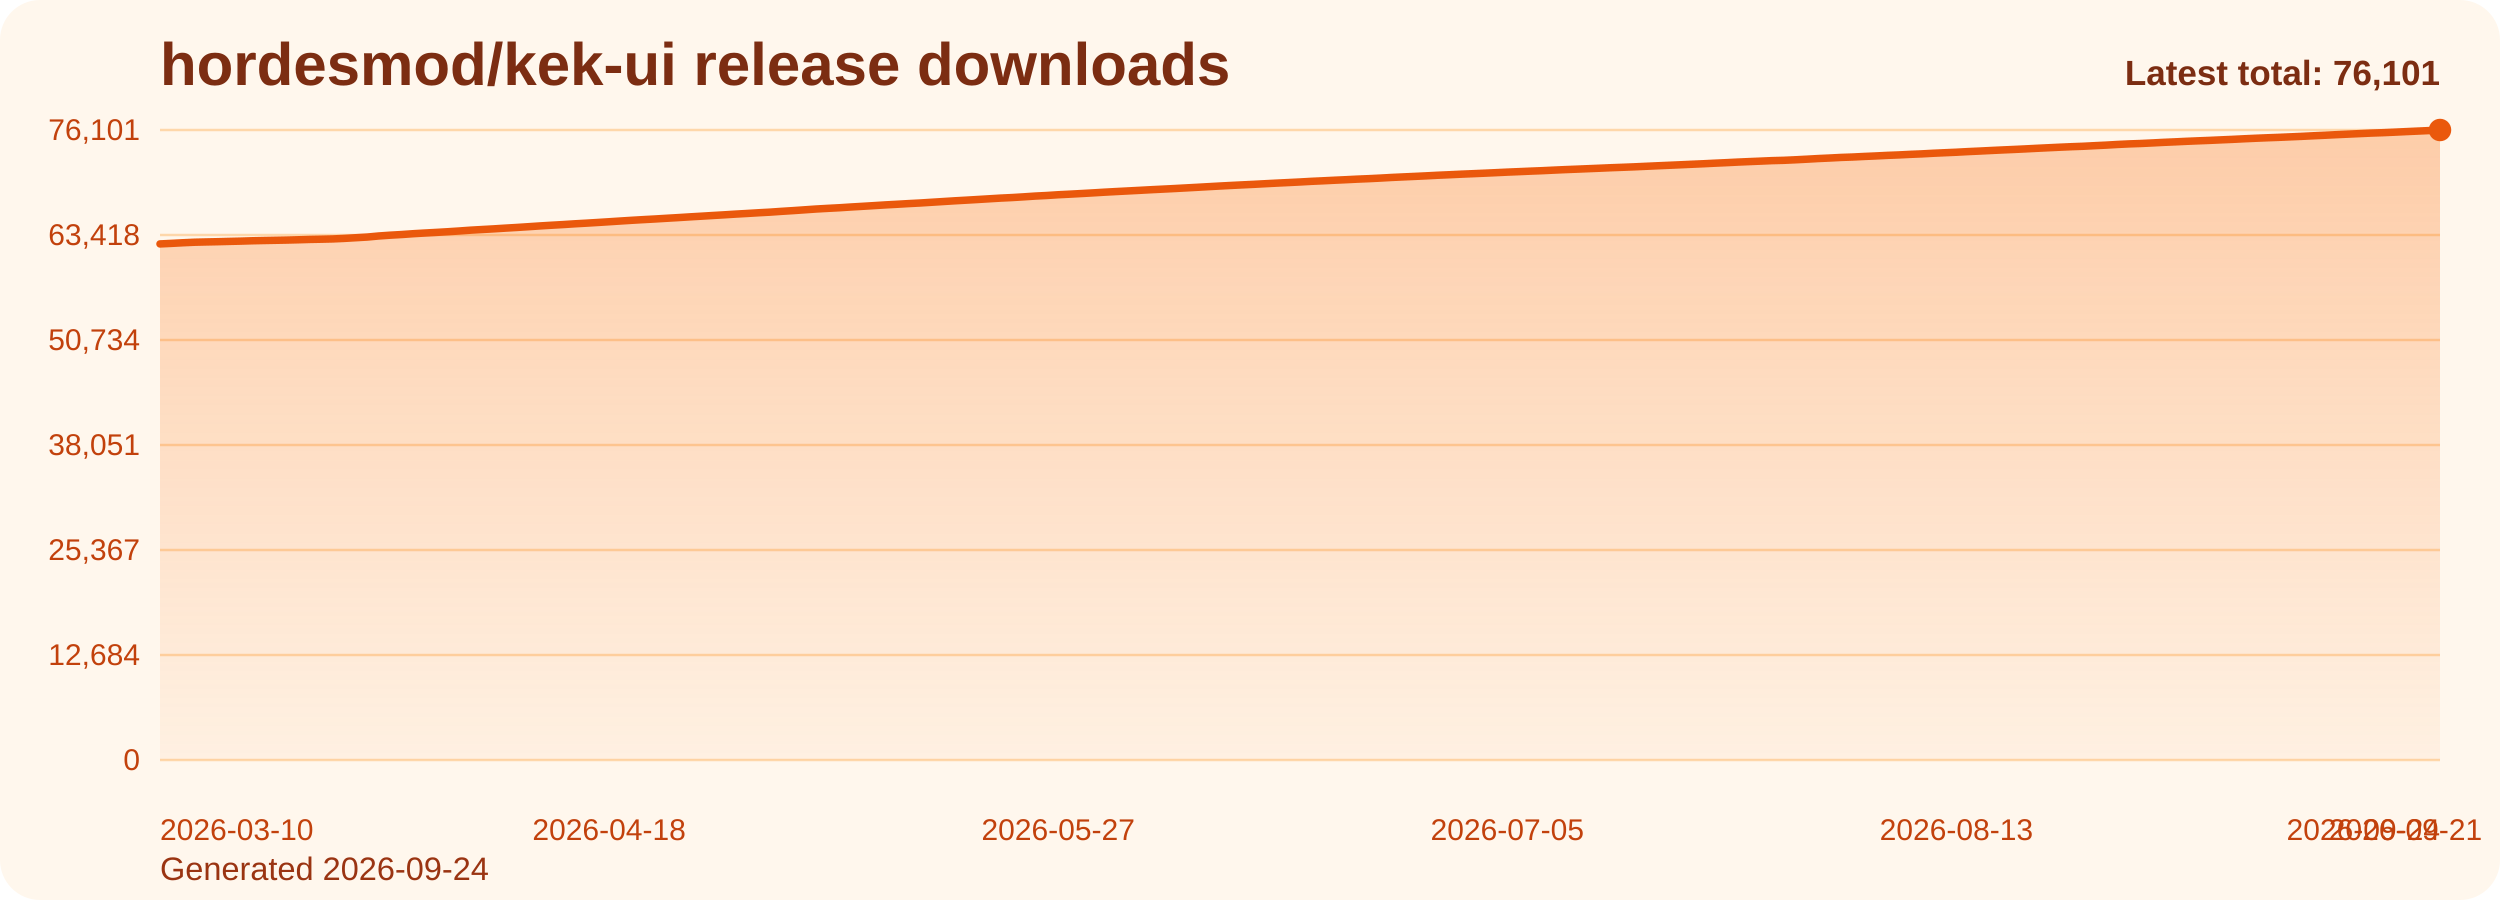
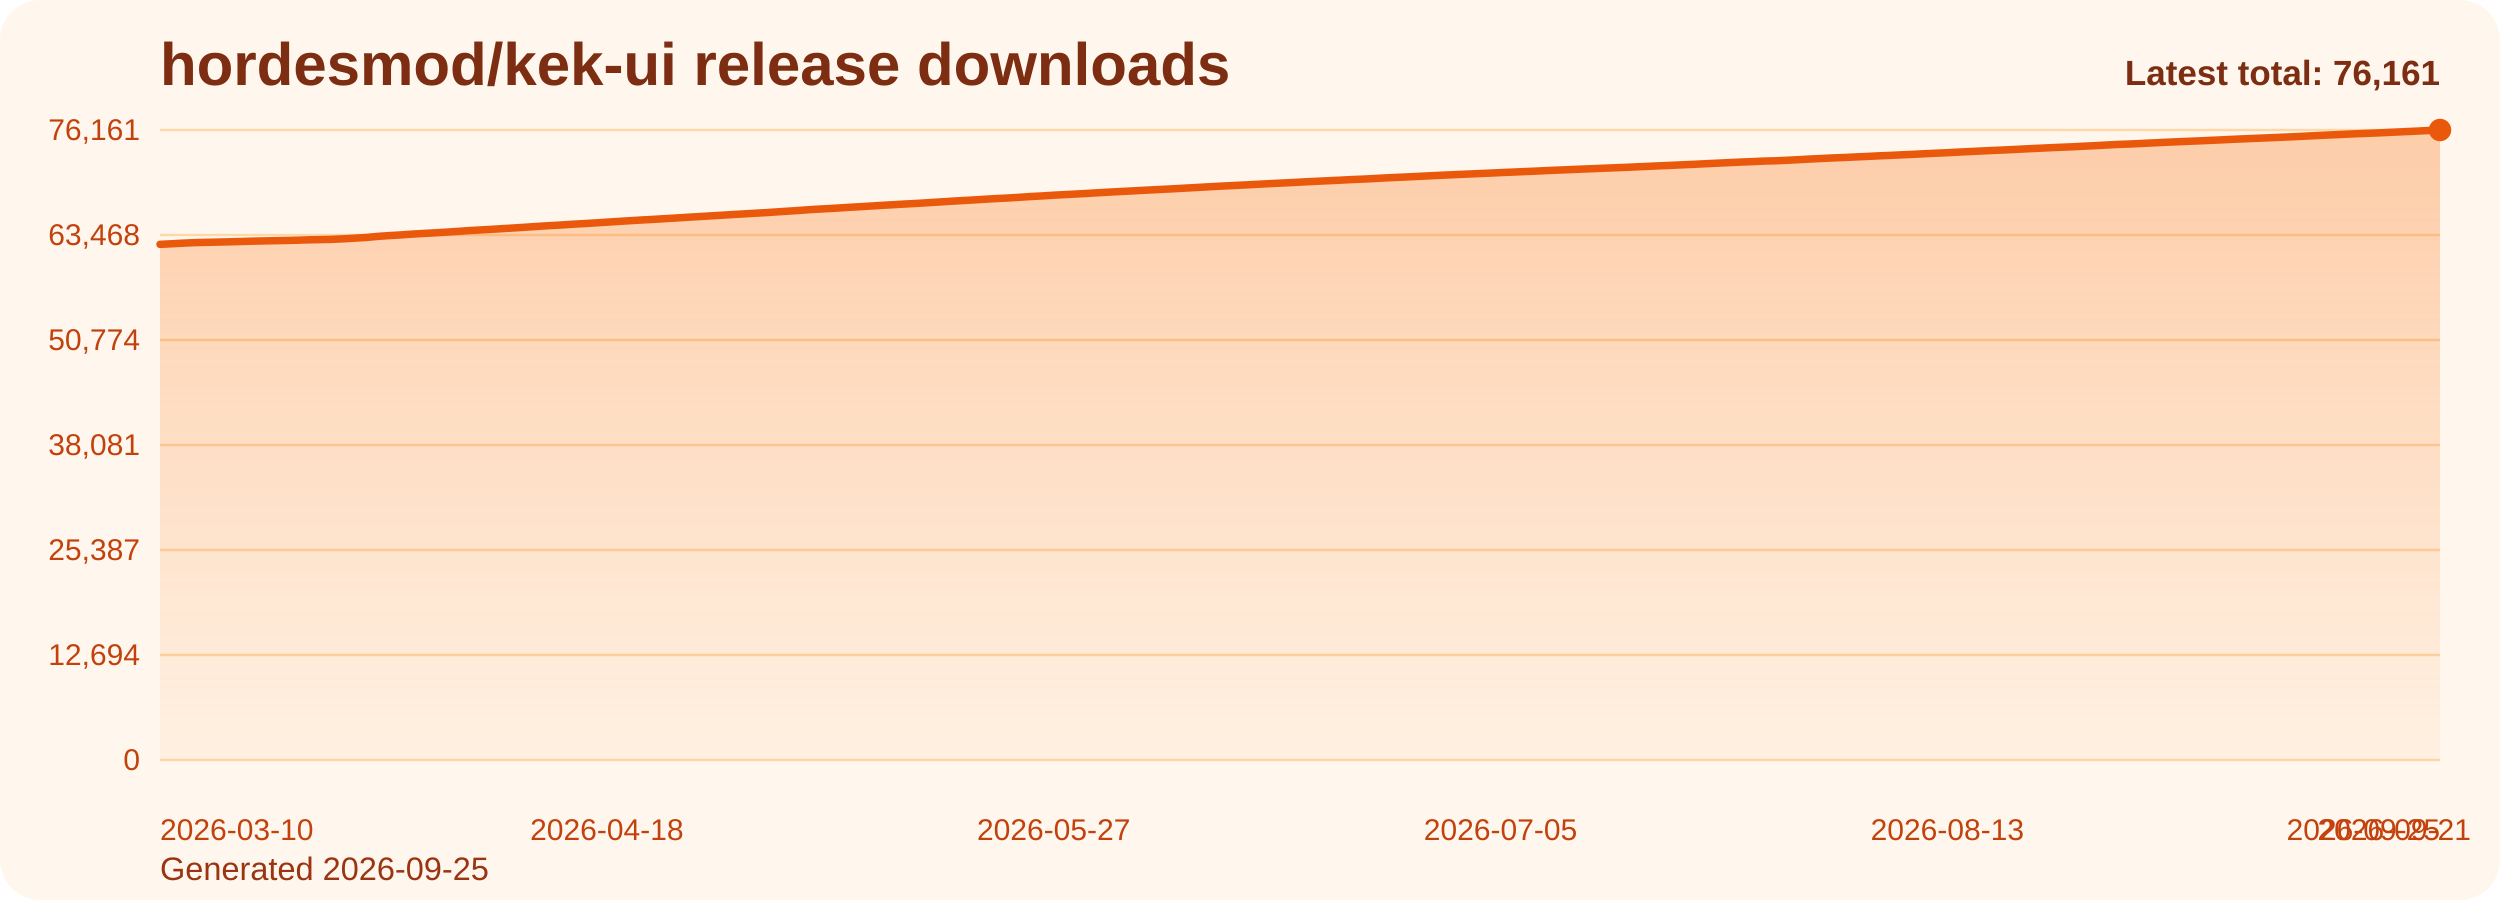
<svg xmlns="http://www.w3.org/2000/svg" viewBox="0 0 1000 360" role="img" aria-label="hordesmod/kek-ui release downloads chart">
  <defs>
    <linearGradient id="fill-total-trend-orange" x1="0" y1="0" x2="0" y2="1">
      <stop offset="0%" stop-color="#f97316" stop-opacity="0.32" />
      <stop offset="100%" stop-color="#f97316" stop-opacity="0.05" />
    </linearGradient>
    <style>
      .bg { fill: #fff7ed; }
      .title { font: 700 24px Arial, sans-serif; fill: #7c2d12; }
      .sub { font: 400 13px Arial, sans-serif; fill: #9a3412; }
      .grid { stroke: #fed7aa; stroke-width: 1; }
      .axis { font: 400 12px Arial, sans-serif; fill: #c2410c; }
      .line { fill: none; stroke: #ea580c; stroke-width: 3; stroke-linecap: round; stroke-linejoin: round; }
      .dot { fill: #ea580c; }
      .value { font: 600 11px Arial, sans-serif; fill: #9a3412; }
      .latest { font: 700 14px Arial, sans-serif; fill: #7c2d12; }
    </style>
  </defs>
  <rect class="bg" x="0" y="0" width="1000" height="360" rx="16" />
  <text class="title" x="64" y="34">hordesmod/kek-ui release downloads</text>
-   <text class="sub" x="64" y="352">Generated 2026-09-24</text>
+   <text class="sub" x="64" y="352">Generated 2026-09-25</text>
  <line x1="64" y1="52.00" x2="976" y2="52.00" class="grid" />
-   <text x="56" y="56.00" text-anchor="end" class="axis">76,101</text>
+   <text x="56" y="56.00" text-anchor="end" class="axis">76,161</text>
  <line x1="64" y1="94.00" x2="976" y2="94.00" class="grid" />
-   <text x="56" y="98.00" text-anchor="end" class="axis">63,418</text>
+   <text x="56" y="98.00" text-anchor="end" class="axis">63,468</text>
  <line x1="64" y1="136.00" x2="976" y2="136.00" class="grid" />
-   <text x="56" y="140.00" text-anchor="end" class="axis">50,734</text>
+   <text x="56" y="140.00" text-anchor="end" class="axis">50,774</text>
  <line x1="64" y1="178.00" x2="976" y2="178.00" class="grid" />
-   <text x="56" y="182.00" text-anchor="end" class="axis">38,051</text>
+   <text x="56" y="182.00" text-anchor="end" class="axis">38,081</text>
  <line x1="64" y1="220.00" x2="976" y2="220.00" class="grid" />
-   <text x="56" y="224.00" text-anchor="end" class="axis">25,367</text>
+   <text x="56" y="224.00" text-anchor="end" class="axis">25,387</text>
  <line x1="64" y1="262.00" x2="976" y2="262.00" class="grid" />
-   <text x="56" y="266.00" text-anchor="end" class="axis">12,684</text>
+   <text x="56" y="266.00" text-anchor="end" class="axis">12,694</text>
  <line x1="64" y1="304.00" x2="976" y2="304.00" class="grid" />
  <text x="56" y="308.00" text-anchor="end" class="axis">0</text>
-   <path d="M 64.00 304 L 64.00 97.57 L 68.61 97.35 L 73.21 97.10 L 77.82 96.89 L 82.42 96.78 L 87.03 96.68 L 91.64 96.56 L 96.24 96.45 L 100.85 96.31 L 105.45 96.21 L 110.06 96.12 L 114.67 96.03 L 119.27 95.91 L 123.88 95.77 L 128.48 95.68 L 133.09 95.57 L 137.70 95.36 L 142.30 95.09 L 146.91 94.82 L 151.52 94.39 L 156.12 94.07 L 160.73 93.81 L 165.33 93.48 L 169.94 93.21 L 174.55 92.96 L 179.15 92.69 L 183.76 92.39 L 188.36 92.06 L 192.97 91.80 L 197.58 91.54 L 202.18 91.25 L 206.79 90.98 L 211.39 90.68 L 216.00 90.37 L 220.61 90.09 L 225.21 89.83 L 229.82 89.53 L 234.42 89.27 L 239.03 88.99 L 243.64 88.70 L 248.24 88.40 L 252.85 88.11 L 257.45 87.84 L 262.06 87.59 L 266.67 87.31 L 271.27 87.04 L 275.88 86.75 L 280.48 86.48 L 285.09 86.20 L 289.70 85.93 L 294.30 85.64 L 298.91 85.38 L 303.52 85.10 L 308.12 84.85 L 312.73 84.53 L 317.33 84.24 L 321.94 83.92 L 326.55 83.60 L 331.15 83.34 L 335.76 83.10 L 340.36 82.80 L 344.97 82.53 L 349.58 82.25 L 354.18 81.96 L 358.79 81.71 L 363.39 81.44 L 368.00 81.20 L 372.61 80.91 L 377.21 80.62 L 381.82 80.33 L 386.42 80.07 L 391.03 79.80 L 395.64 79.52 L 400.24 79.24 L 404.85 79.02 L 409.45 78.74 L 414.06 78.43 L 418.67 78.20 L 423.27 77.90 L 427.88 77.67 L 432.48 77.42 L 437.09 77.16 L 441.70 76.88 L 446.30 76.63 L 450.91 76.39 L 455.52 76.15 L 460.12 75.90 L 464.73 75.67 L 469.33 75.44 L 473.94 75.19 L 478.55 74.94 L 483.15 74.68 L 487.76 74.42 L 492.36 74.18 L 496.97 73.95 L 501.58 73.73 L 506.18 73.48 L 510.79 73.24 L 515.39 73.02 L 520.00 72.79 L 524.61 72.53 L 529.21 72.32 L 533.82 72.09 L 538.42 71.88 L 543.03 71.65 L 547.64 71.46 L 552.24 71.23 L 556.85 70.97 L 561.45 70.76 L 566.06 70.55 L 570.67 70.33 L 575.27 70.09 L 579.88 69.89 L 584.48 69.67 L 589.09 69.48 L 593.70 69.28 L 598.30 69.07 L 602.91 68.85 L 607.52 68.66 L 612.12 68.46 L 616.73 68.28 L 621.33 68.06 L 625.94 67.85 L 630.55 67.67 L 635.15 67.48 L 639.76 67.29 L 644.36 67.09 L 648.97 66.92 L 653.58 66.74 L 658.18 66.53 L 662.79 66.32 L 667.39 66.12 L 672.00 65.92 L 676.61 65.71 L 681.21 65.51 L 685.82 65.28 L 690.42 65.07 L 695.03 64.84 L 699.64 64.64 L 704.24 64.45 L 708.85 64.25 L 713.45 64.13 L 718.06 63.92 L 722.67 63.68 L 727.27 63.42 L 731.88 63.21 L 736.48 62.97 L 741.09 62.81 L 745.70 62.58 L 750.30 62.38 L 754.91 62.15 L 759.52 61.97 L 764.12 61.74 L 768.73 61.55 L 773.33 61.30 L 777.94 61.09 L 782.55 60.89 L 787.15 60.64 L 791.76 60.43 L 796.36 60.20 L 800.97 59.98 L 805.58 59.78 L 810.18 59.56 L 814.79 59.32 L 819.39 59.10 L 824.00 58.88 L 828.61 58.68 L 833.21 58.51 L 837.82 58.27 L 842.42 58.05 L 847.03 57.78 L 851.64 57.56 L 856.24 57.40 L 860.85 57.18 L 865.45 56.94 L 870.06 56.74 L 874.67 56.52 L 879.27 56.33 L 883.88 56.15 L 888.48 55.94 L 893.09 55.74 L 897.70 55.51 L 902.30 55.30 L 906.91 55.11 L 911.52 54.94 L 916.12 54.74 L 920.73 54.54 L 925.33 54.31 L 929.94 54.10 L 934.55 53.87 L 939.15 53.66 L 943.76 53.45 L 948.36 53.24 L 952.97 53.08 L 957.58 52.88 L 962.18 52.66 L 966.79 52.45 L 971.39 52.24 L 976.00 52.00 L 976.00 304 Z" fill="url(#fill-total-trend-orange)" />
-   <polyline class="line" points="64.00,97.57 68.61,97.35 73.21,97.10 77.82,96.89 82.42,96.78 87.03,96.68 91.64,96.56 96.24,96.45 100.85,96.31 105.45,96.21 110.06,96.12 114.67,96.03 119.27,95.91 123.88,95.77 128.48,95.68 133.09,95.57 137.70,95.36 142.30,95.09 146.91,94.82 151.52,94.39 156.12,94.07 160.73,93.81 165.33,93.48 169.94,93.21 174.55,92.96 179.15,92.69 183.76,92.39 188.36,92.06 192.97,91.80 197.58,91.54 202.18,91.25 206.79,90.98 211.39,90.68 216.00,90.37 220.61,90.09 225.21,89.83 229.82,89.53 234.42,89.27 239.03,88.99 243.64,88.70 248.24,88.40 252.85,88.11 257.45,87.84 262.06,87.59 266.67,87.31 271.27,87.04 275.88,86.75 280.48,86.48 285.09,86.20 289.70,85.93 294.30,85.64 298.91,85.38 303.52,85.10 308.12,84.85 312.73,84.53 317.33,84.24 321.94,83.92 326.55,83.60 331.15,83.34 335.76,83.10 340.36,82.80 344.97,82.53 349.58,82.25 354.18,81.96 358.79,81.71 363.39,81.44 368.00,81.20 372.61,80.91 377.21,80.62 381.82,80.33 386.42,80.07 391.03,79.80 395.64,79.52 400.24,79.24 404.85,79.02 409.45,78.74 414.06,78.43 418.67,78.20 423.27,77.90 427.88,77.67 432.48,77.42 437.09,77.16 441.70,76.88 446.30,76.63 450.91,76.39 455.52,76.15 460.12,75.90 464.73,75.67 469.33,75.44 473.94,75.19 478.55,74.94 483.15,74.68 487.76,74.42 492.36,74.18 496.97,73.95 501.58,73.73 506.18,73.48 510.79,73.24 515.39,73.02 520.00,72.79 524.61,72.53 529.21,72.32 533.82,72.09 538.42,71.88 543.03,71.65 547.64,71.46 552.24,71.23 556.85,70.97 561.45,70.76 566.06,70.55 570.67,70.33 575.27,70.09 579.88,69.89 584.48,69.67 589.09,69.48 593.70,69.28 598.30,69.07 602.91,68.85 607.52,68.66 612.12,68.46 616.73,68.28 621.33,68.06 625.94,67.85 630.55,67.67 635.15,67.48 639.76,67.29 644.36,67.09 648.97,66.92 653.58,66.74 658.18,66.53 662.79,66.32 667.39,66.12 672.00,65.92 676.61,65.71 681.21,65.51 685.82,65.28 690.42,65.07 695.03,64.84 699.64,64.64 704.24,64.45 708.85,64.25 713.45,64.13 718.06,63.92 722.67,63.68 727.27,63.42 731.88,63.21 736.48,62.97 741.09,62.81 745.70,62.58 750.30,62.38 754.91,62.15 759.52,61.97 764.12,61.74 768.73,61.55 773.33,61.30 777.94,61.09 782.55,60.89 787.15,60.64 791.76,60.43 796.36,60.20 800.97,59.98 805.58,59.78 810.18,59.56 814.79,59.32 819.39,59.10 824.00,58.88 828.61,58.68 833.21,58.51 837.82,58.27 842.42,58.05 847.03,57.78 851.64,57.56 856.24,57.40 860.85,57.18 865.45,56.94 870.06,56.74 874.67,56.52 879.27,56.33 883.88,56.15 888.48,55.94 893.09,55.74 897.70,55.51 902.30,55.30 906.91,55.11 911.52,54.94 916.12,54.74 920.73,54.54 925.33,54.31 929.94,54.10 934.55,53.87 939.15,53.66 943.76,53.45 948.36,53.24 952.97,53.08 957.58,52.88 962.18,52.66 966.79,52.45 971.39,52.24 976.00,52.00" />
+   <path d="M 64.00 304 L 64.00 97.74 L 68.58 97.51 L 73.17 97.26 L 77.75 97.05 L 82.33 96.94 L 86.91 96.84 L 91.50 96.73 L 96.08 96.61 L 100.66 96.47 L 105.25 96.37 L 109.83 96.28 L 114.41 96.19 L 118.99 96.08 L 123.58 95.93 L 128.16 95.84 L 132.74 95.74 L 137.33 95.52 L 141.91 95.26 L 146.49 94.99 L 151.08 94.55 L 155.66 94.24 L 160.24 93.97 L 164.82 93.65 L 169.41 93.38 L 173.99 93.13 L 178.57 92.86 L 183.16 92.55 L 187.74 92.23 L 192.32 91.97 L 196.90 91.71 L 201.49 91.42 L 206.07 91.15 L 210.65 90.85 L 215.24 90.54 L 219.82 90.26 L 224.40 90.00 L 228.98 89.70 L 233.57 89.44 L 238.15 89.16 L 242.73 88.87 L 247.32 88.57 L 251.90 88.28 L 256.48 88.01 L 261.07 87.76 L 265.65 87.48 L 270.23 87.21 L 274.81 86.92 L 279.40 86.65 L 283.98 86.37 L 288.56 86.10 L 293.15 85.81 L 297.73 85.55 L 302.31 85.28 L 306.89 85.02 L 311.48 84.71 L 316.06 84.41 L 320.64 84.10 L 325.23 83.77 L 329.81 83.52 L 334.39 83.27 L 338.97 82.97 L 343.56 82.71 L 348.14 82.43 L 352.72 82.14 L 357.31 81.88 L 361.89 81.61 L 366.47 81.38 L 371.06 81.09 L 375.64 80.80 L 380.22 80.51 L 384.80 80.24 L 389.39 79.98 L 393.97 79.69 L 398.55 79.42 L 403.14 79.20 L 407.72 78.92 L 412.30 78.61 L 416.88 78.37 L 421.47 78.07 L 426.05 77.84 L 430.63 77.60 L 435.22 77.34 L 439.80 77.06 L 444.38 76.81 L 448.96 76.57 L 453.55 76.33 L 458.13 76.08 L 462.71 75.85 L 467.30 75.62 L 471.88 75.37 L 476.46 75.12 L 481.05 74.86 L 485.63 74.60 L 490.21 74.36 L 494.79 74.14 L 499.38 73.91 L 503.96 73.66 L 508.54 73.42 L 513.13 73.20 L 517.71 72.97 L 522.29 72.72 L 526.87 72.50 L 531.46 72.28 L 536.04 72.07 L 540.62 71.83 L 545.21 71.64 L 549.79 71.41 L 554.37 71.15 L 558.95 70.94 L 563.54 70.74 L 568.12 70.51 L 572.70 70.28 L 577.29 70.07 L 581.87 69.85 L 586.45 69.66 L 591.04 69.46 L 595.62 69.26 L 600.20 69.04 L 604.78 68.85 L 609.37 68.65 L 613.95 68.46 L 618.53 68.24 L 623.12 68.04 L 627.70 67.86 L 632.28 67.66 L 636.86 67.48 L 641.45 67.28 L 646.03 67.11 L 650.61 66.93 L 655.20 66.71 L 659.78 66.51 L 664.36 66.30 L 668.94 66.11 L 673.53 65.89 L 678.11 65.70 L 682.69 65.46 L 687.28 65.25 L 691.86 65.03 L 696.44 64.82 L 701.03 64.64 L 705.61 64.43 L 710.19 64.32 L 714.77 64.11 L 719.36 63.87 L 723.94 63.61 L 728.52 63.40 L 733.11 63.16 L 737.69 63.00 L 742.27 62.77 L 746.85 62.57 L 751.44 62.34 L 756.02 62.16 L 760.60 61.93 L 765.19 61.74 L 769.77 61.49 L 774.35 61.28 L 778.93 61.08 L 783.52 60.83 L 788.10 60.62 L 792.68 60.39 L 797.27 60.17 L 801.85 59.97 L 806.43 59.76 L 811.02 59.51 L 815.60 59.30 L 820.18 59.08 L 824.76 58.88 L 829.35 58.70 L 833.93 58.46 L 838.51 58.24 L 843.10 57.98 L 847.68 57.75 L 852.26 57.59 L 856.84 57.37 L 861.43 57.14 L 866.01 56.93 L 870.59 56.72 L 875.18 56.53 L 879.76 56.34 L 884.34 56.14 L 888.92 55.93 L 893.51 55.71 L 898.09 55.50 L 902.67 55.31 L 907.26 55.13 L 911.84 54.93 L 916.42 54.74 L 921.01 54.51 L 925.59 54.29 L 930.17 54.06 L 934.75 53.86 L 939.34 53.64 L 943.92 53.44 L 948.50 53.28 L 953.09 53.08 L 957.67 52.86 L 962.25 52.65 L 966.83 52.44 L 971.42 52.20 L 976.00 52.00 L 976.00 304 Z" fill="url(#fill-total-trend-orange)" />
+   <polyline class="line" points="64.00,97.74 68.58,97.51 73.17,97.26 77.75,97.05 82.33,96.94 86.91,96.84 91.50,96.73 96.08,96.61 100.66,96.47 105.25,96.37 109.83,96.28 114.41,96.19 118.99,96.08 123.58,95.93 128.16,95.84 132.74,95.74 137.33,95.52 141.91,95.26 146.49,94.99 151.08,94.55 155.66,94.24 160.24,93.97 164.82,93.65 169.41,93.38 173.99,93.13 178.57,92.86 183.16,92.55 187.74,92.23 192.32,91.97 196.90,91.71 201.49,91.42 206.07,91.15 210.65,90.85 215.24,90.54 219.82,90.26 224.40,90.00 228.98,89.70 233.57,89.44 238.15,89.16 242.73,88.87 247.32,88.57 251.90,88.28 256.48,88.01 261.07,87.76 265.65,87.48 270.23,87.21 274.81,86.92 279.40,86.65 283.98,86.37 288.56,86.10 293.15,85.81 297.73,85.55 302.31,85.28 306.89,85.02 311.48,84.71 316.06,84.41 320.64,84.10 325.23,83.77 329.81,83.52 334.39,83.27 338.97,82.97 343.56,82.71 348.14,82.43 352.72,82.14 357.31,81.88 361.89,81.61 366.47,81.38 371.06,81.09 375.64,80.80 380.22,80.51 384.80,80.24 389.39,79.98 393.97,79.69 398.55,79.42 403.14,79.20 407.72,78.92 412.30,78.61 416.88,78.37 421.47,78.07 426.05,77.84 430.63,77.60 435.22,77.34 439.80,77.06 444.38,76.81 448.96,76.57 453.55,76.33 458.13,76.08 462.71,75.85 467.30,75.62 471.88,75.37 476.46,75.12 481.05,74.86 485.63,74.60 490.21,74.36 494.79,74.14 499.38,73.91 503.96,73.66 508.54,73.42 513.13,73.20 517.71,72.97 522.29,72.72 526.87,72.50 531.46,72.28 536.04,72.07 540.62,71.83 545.21,71.64 549.79,71.41 554.37,71.15 558.95,70.94 563.54,70.74 568.12,70.51 572.70,70.28 577.29,70.07 581.87,69.85 586.45,69.66 591.04,69.46 595.62,69.26 600.20,69.04 604.78,68.85 609.37,68.65 613.95,68.46 618.53,68.24 623.12,68.04 627.70,67.86 632.28,67.66 636.86,67.48 641.45,67.28 646.03,67.11 650.61,66.93 655.20,66.71 659.78,66.51 664.36,66.30 668.94,66.11 673.53,65.89 678.11,65.70 682.69,65.46 687.28,65.25 691.86,65.03 696.44,64.82 701.03,64.64 705.61,64.43 710.19,64.32 714.77,64.11 719.36,63.87 723.94,63.61 728.52,63.40 733.11,63.16 737.69,63.00 742.27,62.77 746.85,62.57 751.44,62.34 756.02,62.16 760.60,61.93 765.19,61.74 769.77,61.49 774.35,61.28 778.93,61.08 783.52,60.83 788.10,60.62 792.68,60.39 797.27,60.17 801.85,59.97 806.43,59.76 811.02,59.51 815.60,59.30 820.18,59.08 824.76,58.88 829.35,58.70 833.93,58.46 838.51,58.24 843.10,57.98 847.68,57.75 852.26,57.59 856.84,57.37 861.43,57.14 866.01,56.93 870.59,56.72 875.18,56.53 879.76,56.34 884.34,56.14 888.92,55.93 893.51,55.71 898.09,55.50 902.67,55.31 907.26,55.13 911.84,54.93 916.42,54.74 921.01,54.51 925.59,54.29 930.17,54.06 934.75,53.86 939.34,53.64 943.92,53.44 948.50,53.28 953.09,53.08 957.67,52.86 962.25,52.65 966.83,52.44 971.42,52.20 976.00,52.00" />
  <circle class="dot" cx="976.00" cy="52.00" r="4.5" />
  <text class="axis" x="64.00" y="336" text-anchor="start">2026-03-10</text>
-   <text class="axis" x="243.64" y="336" text-anchor="middle">2026-04-18</text>
-   <text class="axis" x="423.27" y="336" text-anchor="middle">2026-05-27</text>
-   <text class="axis" x="602.91" y="336" text-anchor="middle">2026-07-05</text>
-   <text class="axis" x="782.55" y="336" text-anchor="middle">2026-08-13</text>
-   <text class="axis" x="962.18" y="336" text-anchor="middle">2026-09-21</text>
-   <text class="axis" x="976.00" y="336" text-anchor="end">2026-09-24</text>
-   <text class="latest" x="976" y="34" text-anchor="end">Latest total: 76,101</text>
+   <text class="axis" x="242.73" y="336" text-anchor="middle">2026-04-18</text>
+   <text class="axis" x="421.47" y="336" text-anchor="middle">2026-05-27</text>
+   <text class="axis" x="600.20" y="336" text-anchor="middle">2026-07-05</text>
+   <text class="axis" x="778.93" y="336" text-anchor="middle">2026-08-13</text>
+   <text class="axis" x="957.67" y="336" text-anchor="middle">2026-09-21</text>
+   <text class="axis" x="976.00" y="336" text-anchor="end">2026-09-25</text>
+   <text class="latest" x="976" y="34" text-anchor="end">Latest total: 76,161</text>
</svg>
